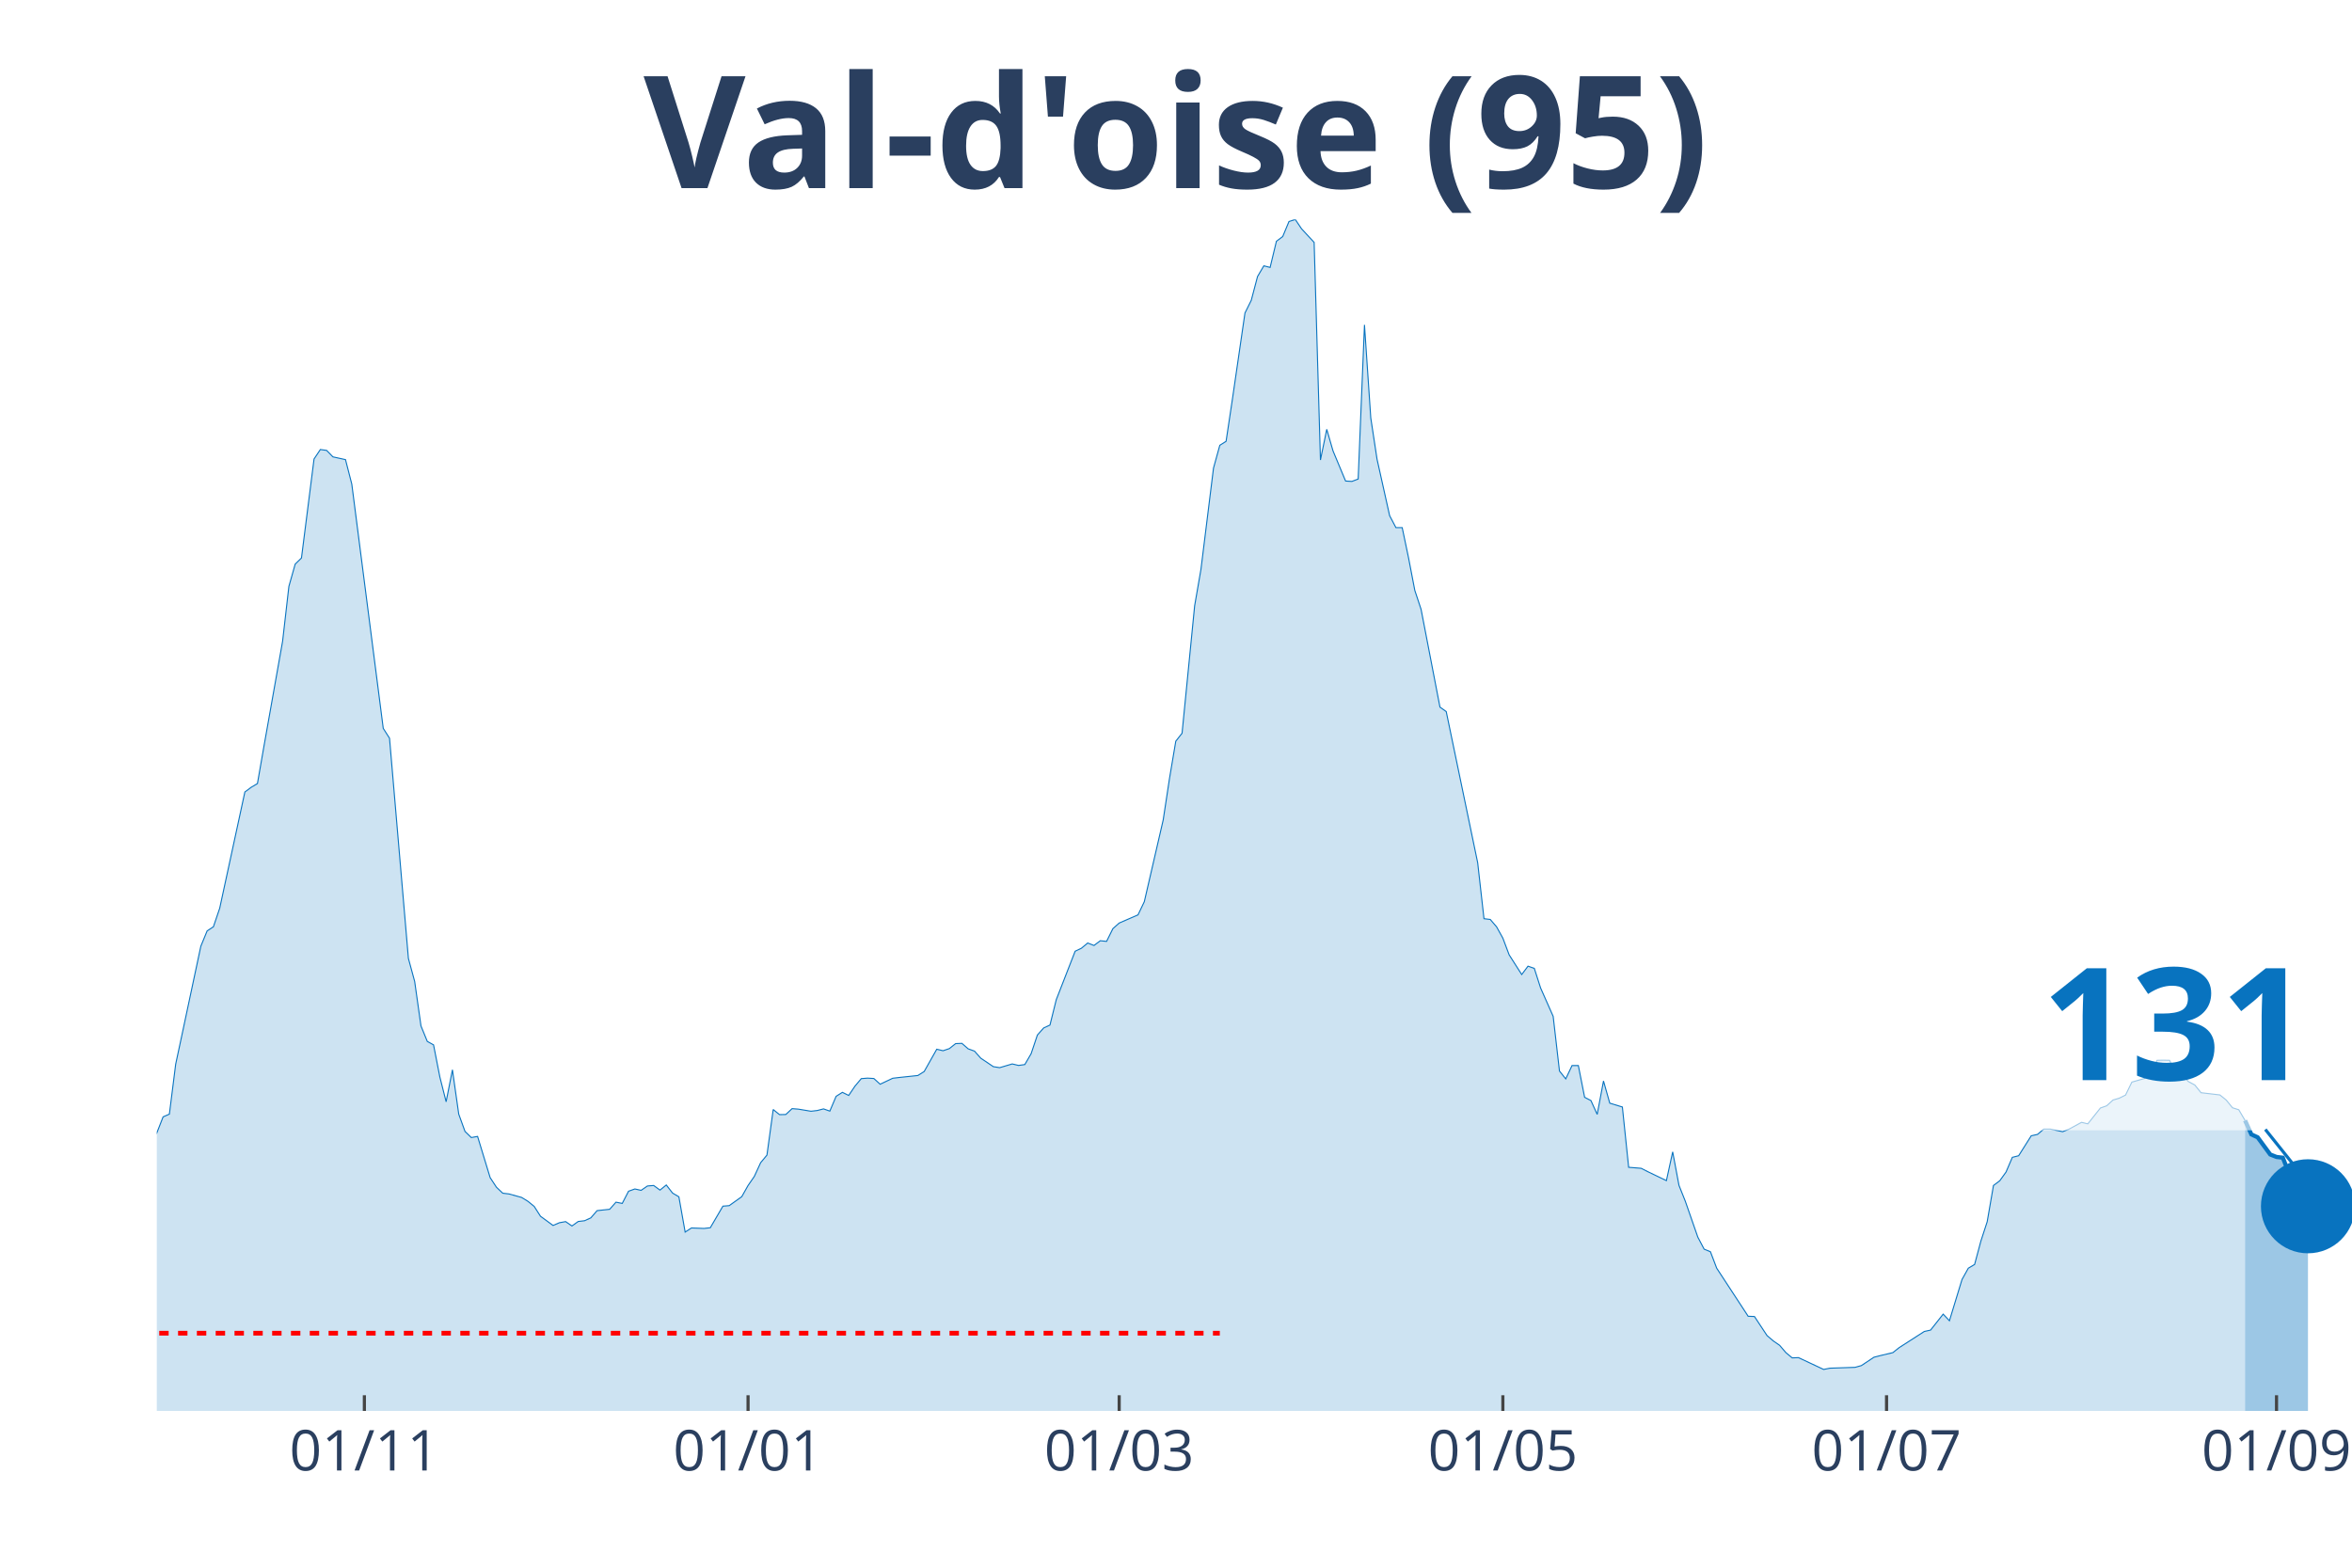
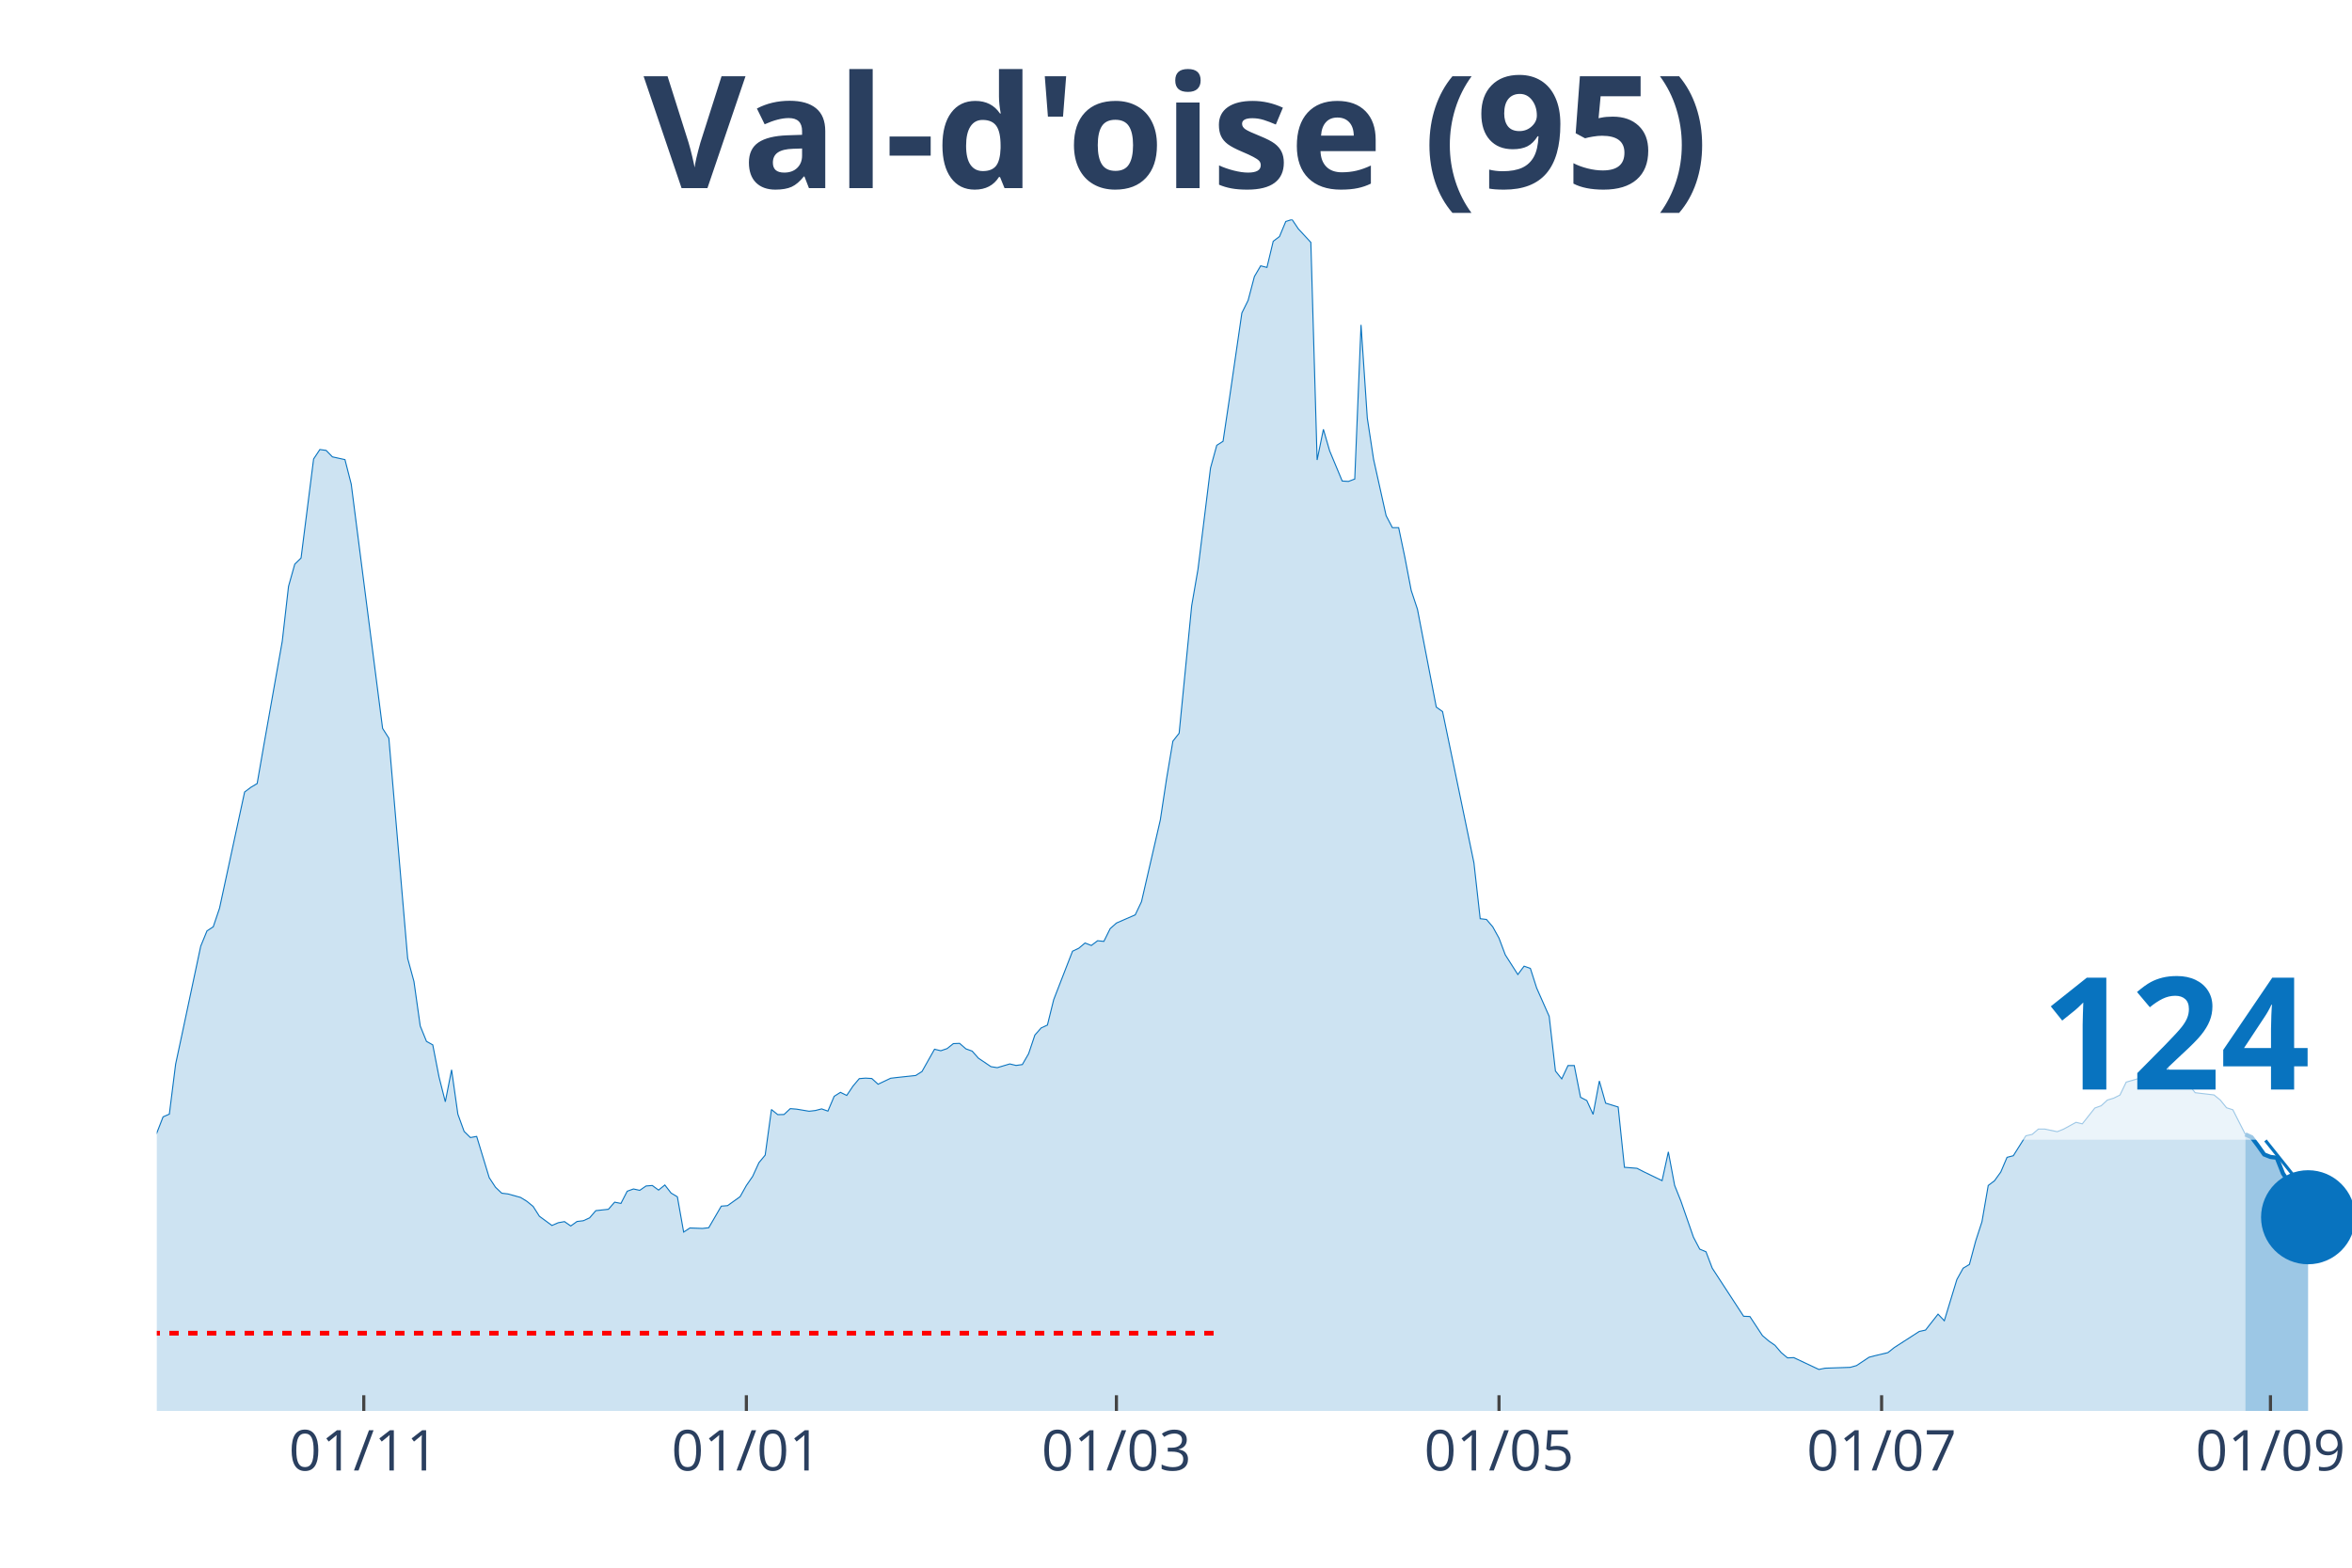
<svg xmlns="http://www.w3.org/2000/svg" class="main-svg" width="1125" height="750" style="" viewBox="0 0 750 500">
  <rect x="0" y="0" width="750" height="500" style="fill: rgb(0, 0, 0); fill-opacity: 0;" />
-   <defs id="defs-068279">
+   <defs id="defs-f924b3">
    <g class="clips">
-       <clipPath id="clip068279xyplot" class="plotclip">
+       <clipPath id="clipf924b3xyplot" class="plotclip">
        <rect width="700" height="380" />
      </clipPath>
-       <clipPath class="axesclip" id="clip068279x">
+       <clipPath class="axesclip" id="clipf924b3x">
        <rect x="50" y="0" width="700" height="500" />
      </clipPath>
-       <clipPath class="axesclip" id="clip068279y">
+       <clipPath class="axesclip" id="clipf924b3y">
        <rect x="0" y="70" width="750" height="380" />
      </clipPath>
-       <clipPath class="axesclip" id="clip068279xy">
+       <clipPath class="axesclip" id="clipf924b3xy">
        <rect x="50" y="70" width="700" height="380" />
      </clipPath>
    </g>
    <g class="gradients" />
  </defs>
  <g class="bglayer">
    <rect class="bg" x="50" y="70" width="700" height="380" style="fill: rgb(0, 0, 0); fill-opacity: 0; stroke-width: 0;" />
  </g>
  <g class="layer-below">
    <g class="imagelayer" />
    <g class="shapelayer" />
  </g>
  <g class="cartesianlayer">
    <g class="subplot xy">
      <g class="layer-subplot">
        <g class="shapelayer" />
        <g class="imagelayer" />
      </g>
      <g class="gridlayer">
        <g class="x">
-           <path class="xgrid crisp" transform="translate(116.19,0)" d="M0,70v380" style="stroke: rgb(255, 255, 255); stroke-opacity: 1; stroke-width: 1px;" />
-           <path class="xgrid crisp" transform="translate(238.54,0)" d="M0,70v380" style="stroke: rgb(255, 255, 255); stroke-opacity: 1; stroke-width: 1px;" />
-           <path class="xgrid crisp" transform="translate(356.88,0)" d="M0,70v380" style="stroke: rgb(255, 255, 255); stroke-opacity: 1; stroke-width: 1px;" />
-           <path class="xgrid crisp" transform="translate(479.23,0)" d="M0,70v380" style="stroke: rgb(255, 255, 255); stroke-opacity: 1; stroke-width: 1px;" />
-           <path class="xgrid crisp" transform="translate(601.58,0)" d="M0,70v380" style="stroke: rgb(255, 255, 255); stroke-opacity: 1; stroke-width: 1px;" />
-           <path class="xgrid crisp" transform="translate(725.93,0)" d="M0,70v380" style="stroke: rgb(255, 255, 255); stroke-opacity: 1; stroke-width: 1px;" />
+           <path class="xgrid crisp" transform="translate(116,0)" d="M0,70v380" style="stroke: rgb(255, 255, 255); stroke-opacity: 1; stroke-width: 1px;" />
+           <path class="xgrid crisp" transform="translate(238,0)" d="M0,70v380" style="stroke: rgb(255, 255, 255); stroke-opacity: 1; stroke-width: 1px;" />
+           <path class="xgrid crisp" transform="translate(356,0)" d="M0,70v380" style="stroke: rgb(255, 255, 255); stroke-opacity: 1; stroke-width: 1px;" />
+           <path class="xgrid crisp" transform="translate(478,0)" d="M0,70v380" style="stroke: rgb(255, 255, 255); stroke-opacity: 1; stroke-width: 1px;" />
+           <path class="xgrid crisp" transform="translate(600,0)" d="M0,70v380" style="stroke: rgb(255, 255, 255); stroke-opacity: 1; stroke-width: 1px;" />
+           <path class="xgrid crisp" transform="translate(724,0)" d="M0,70v380" style="stroke: rgb(255, 255, 255); stroke-opacity: 1; stroke-width: 1px;" />
        </g>
        <g class="y" />
      </g>
      <g class="zerolinelayer" />
      <path class="xlines-below" />
      <path class="ylines-below" />
      <g class="overlines-below" />
      <g class="xaxislayer-below" />
      <g class="yaxislayer-below" />
      <g class="overaxes-below" />
-       <g class="plot" transform="translate(50, 70)" clip-path="url('#clip068279xyplot')">
+       <g class="plot" transform="translate(50, 70)" clip-path="url('#clipf924b3xyplot')">
        <g class="scatterlayer mlayer">
-           <g class="trace scatter tracef48592" style="stroke-miterlimit: 2;">
+           <g class="trace scatter trace0116de" style="stroke-miterlimit: 2;">
            <g class="fills">
              <g>
-                 <path class="js-fill" d="M665.9,380L-272.78,380L-272.78,372.37L-262.75,372.57L-260.74,373.33L-210.6,375.07L-208.6,374.8L-162.46,375.59L-160.46,376.35L-144.41,370.39L-142.41,369.87L-126.36,369.59L-124.36,369.51L-116.33,368L-114.33,367.17L-106.3,365.9L-104.3,365.98L-100.29,364.59L-98.28,363.44L-94.27,363.47L-92.26,361.29L-78.22,352.31L-76.22,349.97L-72.21,345.16L-70.2,343.22L-66.19,343.18L-64.18,339.84L-56.16,332.25L-54.15,330.34L-52.15,329.99L-50.14,327.52L-42.12,316.52L-40.11,317.59L-38.11,317.43L-36.1,313.46L-26.07,297.02L-24.07,296.94L-20.06,295.98L-18.05,298.41L-16.05,300.31L-14.04,299.8L-12.03,302.02L-10.03,302.58L-8.02,305.4L-6.02,304.64L-4.01,301.62L-2.01,296.5L2.01,286.21L4.01,285.34L6.02,269.41L8.02,260.07L14.04,231.79L16.05,226.9L18.05,225.59L20.06,219.67L28.08,182.61L30.09,181.1L32.09,179.91L34.1,168.39L40.11,134.55L42.12,117.03L44.13,109.92L46.13,107.97L50.14,76.39L52.15,73.37L54.15,73.65L56.16,75.71L60.17,76.59L62.18,84.41L72.21,162.31L74.21,165.45L80.23,235.68L82.23,243.03L84.24,257.21L86.25,262.14L88.25,263.25L90.26,273.5L92.26,281.4L94.27,271.2L96.28,285.34L98.28,290.86L100.29,292.81L102.29,292.45L106.3,305.6L108.31,308.66L110.32,310.56L112.32,310.8L116.33,311.91L118.34,313.14L120.34,314.77L122.35,317.91L126.36,320.85L128.37,319.98L130.37,319.62L132.38,321.01L134.38,319.58L136.39,319.34L138.4,318.43L140.4,316.12L144.41,315.69L146.42,313.42L148.42,313.82L150.43,309.93L152.44,309.21L154.44,309.65L156.45,308.26L158.45,308.1L160.46,309.57L162.46,307.94L164.47,310.52L166.48,311.71L168.48,322.96L170.49,321.65L174.5,321.8L176.5,321.57L180.52,314.69L182.52,314.53L186.53,311.67L188.54,308.1L190.54,305.2L192.55,300.83L194.56,298.41L196.56,283.87L198.57,285.5L200.57,285.46L202.58,283.59L204.58,283.75L208.6,284.42L210.6,284.19L212.61,283.67L214.61,284.38L216.62,279.66L218.62,278.39L220.63,279.38L222.64,276.4L224.64,274.02L226.65,273.86L228.65,273.98L230.66,275.8L234.67,273.9L236.68,273.66L242.69,273.02L244.7,271.75L248.71,264.64L250.72,265.12L252.72,264.44L254.73,262.85L256.73,262.77L258.74,264.52L260.74,265.24L262.75,267.5L266.76,270.2L268.77,270.52L272.78,269.33L274.79,269.81L276.79,269.53L278.8,266.07L280.8,260.11L282.81,257.85L284.81,256.93L286.82,248.83L292.84,233.38L294.84,232.43L296.85,230.76L298.85,231.55L300.86,230.04L302.87,230.24L304.87,226.19L306.88,224.4L312.89,221.78L314.9,217.57L320.92,191.51L322.92,178.32L324.93,166.4L326.93,163.86L330.95,123.18L332.95,111.62L336.96,79.29L338.97,72.02L340.97,70.75L342.98,57.36L346.99,29.83L349,25.78L351,18.19L353.01,14.78L355.01,15.29L357.02,6.95L359.03,5.44L361.03,0.64L363.04,0L365.04,2.98L369.05,7.31L371.06,76.71L373.07,66.93L375.07,73.81L379.08,83.42L381.09,83.54L383.09,82.78L385.1,33.61L387.11,63.32L389.11,76.47L393.12,94.46L395.13,98.28L397.13,98.28L399.14,107.85L401.15,118.3L403.15,124.34L409.17,155.52L411.17,156.95L421.2,205.17L423.21,223.01L425.21,223.25L427.22,225.59L429.23,229.21L431.23,234.53L435.24,240.81L437.25,238.15L439.26,238.86L441.26,245.1L445.27,254.15L447.28,271.59L449.28,274.1L451.29,269.85L453.3,269.85L455.3,279.97L457.31,281.01L459.31,285.42L461.32,274.77L463.32,281.84L467.34,283.07L469.34,302.3L473.35,302.62L475.36,303.65L481.38,306.55L483.38,297.37L485.39,308.06L487.39,313.07L491.4,324.58L493.41,328.4L495.42,329.23L497.42,334.48L507.45,349.81L509.46,349.89L513.47,355.97L515.47,357.68L517.48,359.07L519.48,361.41L521.49,363.08L523.5,363L531.52,366.77L533.52,366.37L541.55,366.1L543.55,365.54L547.56,362.88L549.57,362.36L553.58,361.41L555.59,359.82L563.61,354.66L565.62,354.22L569.63,349.13L571.63,351.24L575.64,338.09L577.65,334.48L579.66,333.28L581.66,325.82L583.67,319.66L585.67,308.1L587.68,306.59L589.68,303.81L591.69,299.12L593.7,298.61L597.71,292.25L599.71,291.81L601.72,290.1L603.72,290.1L607.74,290.94L609.74,290.14L613.75,287.96L615.76,288.44L619.77,283.39L621.78,282.68L623.78,280.85L625.79,280.25L627.79,279.26L629.8,275.13L633.81,273.98L635.82,272.78L637.82,268.18L639.83,268.14L641.83,268.18L643.84,272.19L645.85,272.9L647.85,274.97L649.86,276.04L651.86,278.51L657.88,279.22L659.89,280.85L661.89,283.31L663.9,283.95L665.9,287.36" style="fill: rgb(8, 115, 191); fill-opacity: 0.2; stroke-width: 0;" />
+                 <path class="js-fill" d="M666,380L-272,380L-272,372.37L-262,372.57L-260,373.33L-210,375.07L-208,374.8L-162,375.59L-160,376.35L-144,370.39L-142,369.87L-126,369.59L-124,369.51L-116,368L-114,367.17L-106,365.9L-104,365.98L-100,364.59L-98,363.44L-94,363.47L-92,361.29L-78,352.31L-76,349.97L-72,345.16L-70,343.22L-66,343.18L-64,339.84L-54,330.34L-52,329.99L-42,316.52L-40,317.59L-38,317.43L-36,313.46L-26,297.02L-24,296.94L-20,295.98L-18,298.41L-16,300.31L-14,299.8L-12,302.02L-10,302.58L-8,305.4L-6,304.64L-4,301.62L-2,296.5L2,286.21L4,285.34L6,269.41L8,260.07L14,231.79L16,226.9L18,225.59L20,219.67L28,182.61L30,181.1L32,179.91L34,168.39L40,134.55L42,117.03L44,109.92L46,107.97L50,76.39L52,73.37L54,73.65L56,75.71L60,76.59L62,84.41L72,162.31L74,165.45L80,235.68L82,243.03L84,257.21L86,262.14L88,263.25L90,273.5L92,281.4L94,271.2L96,285.34L98,290.86L100,292.81L102,292.45L106,305.6L108,308.66L110,310.56L112,310.8L116,311.91L118,313.14L120,314.77L122,317.91L126,320.85L128,319.98L130,319.62L132,321.01L134,319.58L136,319.34L138,318.43L140,316.12L144,315.69L146,313.42L148,313.82L150,309.93L152,309.21L154,309.65L156,308.26L158,308.1L160,309.57L162,307.94L164,310.52L166,311.71L168,322.96L170,321.65L174,321.8L176,321.57L180,314.69L182,314.53L186,311.67L188,308.1L190,305.2L192,300.83L194,298.41L196,283.87L198,285.5L200,285.46L202,283.59L204,283.75L208,284.42L210,284.19L212,283.67L214,284.38L216,279.66L218,278.39L220,279.38L222,276.4L224,274.02L226,273.86L228,273.98L230,275.8L234,273.9L236,273.66L242,273.02L244,271.75L248,264.64L250,265.12L252,264.44L254,262.85L256,262.77L258,264.52L260,265.24L262,267.5L266,270.2L268,270.52L272,269.33L274,269.81L276,269.53L278,266.07L280,260.11L282,257.85L284,256.93L286,248.83L292,233.38L294,232.43L296,230.76L298,231.55L300,230.04L302,230.24L304,226.19L306,224.4L312,221.78L314,217.57L320,191.51L322,178.32L324,166.4L326,163.86L330,123.18L332,111.62L336,79.29L338,72.02L340,70.75L342,57.36L346,29.83L348,25.78L350,18.19L352,14.78L354,15.29L356,6.95L358,5.44L360,0.64L362,0L364,2.98L368,7.31L370,76.71L372,66.93L374,73.81L378,83.42L380,83.54L382,82.78L384,33.61L386,63.32L388,76.47L392,94.46L394,98.28L396,98.28L398,107.85L400,118.3L402,124.34L408,155.52L410,156.95L420,205.17L422,223.01L424,223.25L426,225.59L428,229.21L430,234.53L434,240.81L436,238.15L438,238.86L440,245.1L444,254.15L446,271.59L448,274.1L450,269.85L452,269.85L454,279.97L456,281.01L458,285.42L460,274.77L462,281.84L466,283.07L468,302.3L472,302.62L474,303.65L480,306.55L482,297.37L484,308.06L486,313.07L490,324.58L492,328.4L494,329.23L496,334.48L506,349.81L508,349.89L512,355.97L514,357.68L516,359.07L518,361.41L520,363.08L522,363L530,366.77L532,366.37L540,366.1L542,365.54L546,362.88L548,362.36L552,361.41L554,359.82L562,354.66L564,354.22L568,349.13L570,351.24L574,338.09L576,334.48L578,333.28L580,325.82L582,319.66L584,308.1L586,306.59L588,303.81L590,299.12L592,298.61L596,292.25L598,291.81L600,290.1L602,290.1L606,290.94L608,290.14L612,287.96L614,288.44L618,283.39L620,282.68L622,280.85L624,280.25L626,279.26L628,275.13L632,273.98L634,272.78L636,268.18L638,268.14L640,268.18L642,272.19L644,272.9L646,274.97L648,276.04L650,278.51L656,279.22L658,280.85L660,283.31L662,283.95L666,291.81" style="fill: rgb(8, 115, 191); fill-opacity: 0.2; stroke-width: 0;" />
              </g>
            </g>
            <g class="errorbars" />
            <g class="lines">
-               <path class="js-line" d="M-272.78,372.37L-262.75,372.57L-260.74,373.33L-210.6,375.07L-208.6,374.8L-162.46,375.59L-160.46,376.35L-144.41,370.39L-142.41,369.87L-126.36,369.59L-124.36,369.51L-116.33,368L-114.33,367.17L-106.3,365.9L-104.3,365.98L-100.29,364.59L-98.28,363.44L-94.27,363.47L-92.26,361.29L-78.22,352.31L-76.22,349.97L-72.21,345.16L-70.2,343.22L-66.19,343.18L-64.18,339.84L-56.16,332.25L-54.15,330.34L-52.15,329.99L-50.14,327.52L-42.12,316.52L-40.11,317.59L-38.11,317.43L-36.1,313.46L-26.07,297.02L-24.07,296.94L-20.06,295.98L-18.05,298.41L-16.05,300.31L-14.04,299.8L-12.03,302.02L-10.03,302.58L-8.02,305.4L-6.02,304.64L-4.01,301.62L-2.01,296.5L2.01,286.21L4.01,285.34L6.02,269.41L8.02,260.07L14.04,231.79L16.05,226.9L18.05,225.59L20.06,219.67L28.08,182.61L30.09,181.1L32.09,179.91L34.1,168.39L40.11,134.55L42.12,117.03L44.13,109.92L46.13,107.97L50.14,76.39L52.15,73.37L54.15,73.65L56.16,75.71L60.17,76.59L62.18,84.41L72.21,162.31L74.21,165.45L80.23,235.68L82.23,243.03L84.24,257.21L86.25,262.14L88.25,263.25L90.26,273.5L92.26,281.4L94.27,271.2L96.28,285.34L98.28,290.86L100.29,292.81L102.29,292.45L106.3,305.6L108.31,308.66L110.32,310.56L112.32,310.8L116.33,311.91L118.34,313.14L120.34,314.77L122.35,317.91L126.36,320.85L128.37,319.98L130.37,319.62L132.38,321.01L134.38,319.58L136.39,319.34L138.4,318.43L140.4,316.12L144.41,315.69L146.42,313.42L148.42,313.82L150.43,309.93L152.44,309.21L154.44,309.65L156.45,308.26L158.45,308.1L160.46,309.57L162.46,307.94L164.47,310.52L166.48,311.71L168.48,322.96L170.49,321.65L174.5,321.8L176.5,321.57L180.52,314.69L182.52,314.53L186.53,311.67L188.54,308.1L190.54,305.2L192.55,300.83L194.56,298.41L196.56,283.87L198.57,285.5L200.57,285.46L202.58,283.59L204.58,283.75L208.6,284.42L210.6,284.19L212.61,283.67L214.61,284.38L216.62,279.66L218.62,278.39L220.63,279.38L222.64,276.4L224.64,274.02L226.65,273.86L228.65,273.98L230.66,275.8L234.67,273.9L236.68,273.66L242.69,273.02L244.7,271.75L248.71,264.64L250.72,265.12L252.72,264.44L254.73,262.85L256.73,262.77L258.74,264.52L260.74,265.24L262.75,267.5L266.76,270.2L268.77,270.52L272.78,269.33L274.79,269.81L276.79,269.53L278.8,266.07L280.8,260.11L282.81,257.85L284.81,256.93L286.82,248.83L292.84,233.38L294.84,232.43L296.85,230.76L298.85,231.55L300.86,230.04L302.87,230.24L304.87,226.19L306.88,224.4L312.89,221.78L314.9,217.57L320.92,191.51L322.92,178.32L324.93,166.4L326.93,163.86L330.95,123.18L332.95,111.62L336.96,79.29L338.97,72.02L340.97,70.75L342.98,57.36L346.99,29.83L349,25.78L351,18.19L353.01,14.78L355.01,15.29L357.02,6.95L359.03,5.44L361.03,0.64L363.04,0L365.04,2.98L369.05,7.31L371.06,76.71L373.07,66.93L375.07,73.81L379.08,83.42L381.09,83.54L383.09,82.78L385.1,33.61L387.11,63.32L389.11,76.47L393.12,94.46L395.13,98.28L397.13,98.28L399.14,107.85L401.15,118.3L403.15,124.34L409.17,155.52L411.17,156.95L421.2,205.17L423.21,223.01L425.21,223.25L427.22,225.59L429.23,229.21L431.23,234.53L435.24,240.81L437.25,238.15L439.26,238.86L441.26,245.1L445.27,254.15L447.28,271.59L449.28,274.1L451.29,269.85L453.3,269.85L455.3,279.97L457.31,281.01L459.31,285.42L461.32,274.77L463.32,281.84L467.34,283.07L469.34,302.3L473.35,302.62L475.36,303.65L481.38,306.55L483.38,297.37L485.39,308.06L487.39,313.07L491.4,324.58L493.41,328.4L495.42,329.23L497.42,334.48L507.45,349.81L509.46,349.89L513.47,355.97L515.47,357.68L517.48,359.07L519.48,361.41L521.49,363.08L523.5,363L531.52,366.77L533.52,366.37L541.55,366.1L543.55,365.54L547.56,362.88L549.57,362.36L553.58,361.41L555.59,359.82L563.61,354.66L565.62,354.22L569.63,349.13L571.63,351.24L575.64,338.09L577.65,334.48L579.66,333.28L581.66,325.82L583.67,319.66L585.67,308.1L587.68,306.59L589.68,303.81L591.69,299.12L593.7,298.61L597.71,292.25L599.71,291.81L601.72,290.1L603.72,290.1L607.74,290.94L609.74,290.14L613.75,287.96L615.76,288.44L619.77,283.39L621.78,282.68L623.78,280.85L625.79,280.25L627.79,279.26L629.8,275.13L633.81,273.98L635.82,272.78L637.82,268.18L639.83,268.14L641.83,268.18L643.84,272.19L645.85,272.9L647.85,274.97L649.86,276.04L651.86,278.51L657.88,279.22L659.89,280.85L661.89,283.31L663.9,283.95L665.9,287.36" style="vector-effect: non-scaling-stroke; fill: none; stroke: rgb(8, 115, 191); stroke-opacity: 1; stroke-width: 0.5px; opacity: 1;" />
+               <path class="js-line" d="M-272,372.37L-262,372.57L-260,373.33L-210,375.07L-208,374.8L-162,375.59L-160,376.35L-144,370.39L-142,369.87L-126,369.59L-124,369.51L-116,368L-114,367.17L-106,365.9L-104,365.98L-100,364.59L-98,363.44L-94,363.47L-92,361.29L-78,352.31L-76,349.97L-72,345.16L-70,343.22L-66,343.18L-64,339.84L-54,330.34L-52,329.99L-42,316.52L-40,317.59L-38,317.43L-36,313.46L-26,297.02L-24,296.94L-20,295.98L-18,298.41L-16,300.31L-14,299.8L-12,302.02L-10,302.58L-8,305.4L-6,304.64L-4,301.62L-2,296.5L2,286.21L4,285.34L6,269.41L8,260.07L14,231.79L16,226.9L18,225.59L20,219.67L28,182.61L30,181.1L32,179.91L34,168.39L40,134.55L42,117.03L44,109.92L46,107.97L50,76.39L52,73.37L54,73.65L56,75.71L60,76.59L62,84.41L72,162.31L74,165.45L80,235.68L82,243.03L84,257.21L86,262.14L88,263.25L90,273.5L92,281.4L94,271.2L96,285.34L98,290.86L100,292.81L102,292.45L106,305.6L108,308.66L110,310.56L112,310.8L116,311.91L118,313.14L120,314.77L122,317.91L126,320.85L128,319.98L130,319.62L132,321.01L134,319.58L136,319.34L138,318.43L140,316.12L144,315.69L146,313.42L148,313.82L150,309.93L152,309.21L154,309.65L156,308.26L158,308.1L160,309.57L162,307.94L164,310.52L166,311.71L168,322.96L170,321.65L174,321.8L176,321.57L180,314.69L182,314.53L186,311.67L188,308.1L190,305.2L192,300.83L194,298.41L196,283.87L198,285.5L200,285.46L202,283.59L204,283.75L208,284.42L210,284.19L212,283.67L214,284.38L216,279.66L218,278.39L220,279.38L222,276.4L224,274.02L226,273.86L228,273.98L230,275.8L234,273.9L236,273.66L242,273.02L244,271.75L248,264.64L250,265.12L252,264.44L254,262.85L256,262.77L258,264.52L260,265.24L262,267.5L266,270.2L268,270.52L272,269.33L274,269.81L276,269.53L278,266.07L280,260.11L282,257.85L284,256.93L286,248.83L292,233.38L294,232.43L296,230.76L298,231.55L300,230.04L302,230.24L304,226.19L306,224.4L312,221.78L314,217.57L320,191.51L322,178.32L324,166.4L326,163.86L330,123.18L332,111.62L336,79.29L338,72.02L340,70.75L342,57.36L346,29.83L348,25.78L350,18.19L352,14.78L354,15.29L356,6.95L358,5.44L360,0.64L362,0L364,2.98L368,7.31L370,76.71L372,66.93L374,73.81L378,83.42L380,83.54L382,82.78L384,33.61L386,63.32L388,76.47L392,94.46L394,98.28L396,98.28L398,107.85L400,118.3L402,124.34L408,155.52L410,156.95L420,205.17L422,223.01L424,223.25L426,225.59L428,229.21L430,234.53L434,240.81L436,238.15L438,238.86L440,245.1L444,254.15L446,271.59L448,274.1L450,269.85L452,269.85L454,279.97L456,281.01L458,285.42L460,274.77L462,281.84L466,283.07L468,302.3L472,302.62L474,303.65L480,306.55L482,297.37L484,308.06L486,313.07L490,324.58L492,328.4L494,329.23L496,334.48L506,349.81L508,349.89L512,355.97L514,357.68L516,359.07L518,361.41L520,363.08L522,363L530,366.77L532,366.37L540,366.1L542,365.54L546,362.88L548,362.36L552,361.41L554,359.82L562,354.66L564,354.22L568,349.13L570,351.24L574,338.09L576,334.48L578,333.28L580,325.82L582,319.66L584,308.1L586,306.59L588,303.81L590,299.12L592,298.61L596,292.25L598,291.81L600,290.1L602,290.1L606,290.94L608,290.14L612,287.96L614,288.44L618,283.39L620,282.68L622,280.85L624,280.25L626,279.26L628,275.13L632,273.98L634,272.78L636,268.18L638,268.14L640,268.18L642,272.19L644,272.9L646,274.97L648,276.04L650,278.51L656,279.22L658,280.85L660,283.31L662,283.95L666,291.81" style="vector-effect: non-scaling-stroke; fill: none; stroke: rgb(8, 115, 191); stroke-opacity: 1; stroke-width: 0.5px; opacity: 1;" />
            </g>
            <g class="points" />
            <g class="text" />
          </g>
-           <g class="trace scatter trace3155f3" style="stroke-miterlimit: 2;">
+           <g class="trace scatter trace7f7720" style="stroke-miterlimit: 2;">
            <g class="fills">
              <g>
-                 <path class="js-fill" d="M685.96,380L665.9,380L665.9,287.36L667.91,291.81L669.91,292.73L673.93,298.21L675.93,299L677.94,299.24L679.94,304.29L681.95,307.31L683.95,312.67L685.96,314.73" style="fill: rgb(8, 115, 191); fill-opacity: 0.4; stroke-width: 0;" />
+                 <path class="js-fill" d="M686,380L666,380L666,291.81L668,292.73L670,295.39L672,298.21L674,299L676,299.24L678,304.29L680,307.31L682,312.67L684,314.73L686,318.23" style="fill: rgb(8, 115, 191); fill-opacity: 0.4; stroke-width: 0;" />
              </g>
            </g>
            <g class="errorbars" />
            <g class="lines">
-               <path class="js-line" d="M665.9,287.36L667.91,291.81L669.91,292.73L673.93,298.21L675.93,299L677.94,299.24L679.94,304.29L681.95,307.31L683.95,312.67L685.96,314.73" style="vector-effect: non-scaling-stroke; fill: none; stroke: rgb(8, 115, 191); stroke-opacity: 1; stroke-width: 2px; opacity: 1;" />
+               <path class="js-line" d="M666,291.81L668,292.73L670,295.39L672,298.21L674,299L676,299.24L678,304.29L680,307.31L682,312.67L684,314.73L686,318.23" style="vector-effect: non-scaling-stroke; fill: none; stroke: rgb(8, 115, 191); stroke-opacity: 1; stroke-width: 2px; opacity: 1;" />
            </g>
            <g class="points" />
            <g class="text" />
          </g>
-           <g class="trace scatter tracebd3dab" style="stroke-miterlimit: 2; opacity: 1;">
+           <g class="trace scatter trace443ef0" style="stroke-miterlimit: 2; opacity: 1;">
            <g class="fills" />
            <g class="errorbars" />
            <g class="lines" />
            <g class="points">
-               <path class="point" transform="translate(685.96,314.73)" d="M15,0A15,15 0 1,1 0,-15A15,15 0 0,1 15,0Z" style="opacity: 1; stroke-width: 0px; fill: rgb(8, 115, 191); fill-opacity: 1;" />
+               <path class="point" transform="translate(686,318.23)" d="M15,0A15,15 0 1,1 0,-15A15,15 0 0,1 15,0Z" style="opacity: 1; stroke-width: 0px; fill: rgb(8, 115, 191); fill-opacity: 1;" />
            </g>
            <g class="text" />
          </g>
        </g>
      </g>
      <g class="overplot" />
      <path class="xlines-above crisp" style="fill: none; stroke-width: 1px; stroke: rgb(0, 0, 0); stroke-opacity: 0;" d="" />
      <path class="ylines-above crisp" style="fill: none;" d="M0,0" />
      <g class="overlines-above" />
      <g class="xaxislayer-above">
-         <path class="xtick ticks crisp" d="M0,450v-5" transform="translate(116.19,0)" style="stroke: rgb(68, 68, 68); stroke-opacity: 1; stroke-width: 1px;" />
-         <path class="xtick ticks crisp" d="M0,450v-5" transform="translate(238.54,0)" style="stroke: rgb(68, 68, 68); stroke-opacity: 1; stroke-width: 1px;" />
-         <path class="xtick ticks crisp" d="M0,450v-5" transform="translate(356.88,0)" style="stroke: rgb(68, 68, 68); stroke-opacity: 1; stroke-width: 1px;" />
-         <path class="xtick ticks crisp" d="M0,450v-5" transform="translate(479.23,0)" style="stroke: rgb(68, 68, 68); stroke-opacity: 1; stroke-width: 1px;" />
-         <path class="xtick ticks crisp" d="M0,450v-5" transform="translate(601.58,0)" style="stroke: rgb(68, 68, 68); stroke-opacity: 1; stroke-width: 1px;" />
-         <path class="xtick ticks crisp" d="M0,450v-5" transform="translate(725.93,0)" style="stroke: rgb(68, 68, 68); stroke-opacity: 1; stroke-width: 1px;" />
+         <path class="xtick ticks crisp" d="M0,450v-5" transform="translate(116,0)" style="stroke: rgb(68, 68, 68); stroke-opacity: 1; stroke-width: 1px;" />
+         <path class="xtick ticks crisp" d="M0,450v-5" transform="translate(238,0)" style="stroke: rgb(68, 68, 68); stroke-opacity: 1; stroke-width: 1px;" />
+         <path class="xtick ticks crisp" d="M0,450v-5" transform="translate(356,0)" style="stroke: rgb(68, 68, 68); stroke-opacity: 1; stroke-width: 1px;" />
+         <path class="xtick ticks crisp" d="M0,450v-5" transform="translate(478,0)" style="stroke: rgb(68, 68, 68); stroke-opacity: 1; stroke-width: 1px;" />
+         <path class="xtick ticks crisp" d="M0,450v-5" transform="translate(600,0)" style="stroke: rgb(68, 68, 68); stroke-opacity: 1; stroke-width: 1px;" />
+         <path class="xtick ticks crisp" d="M0,450v-5" transform="translate(724,0)" style="stroke: rgb(68, 68, 68); stroke-opacity: 1; stroke-width: 1px;" />
        <g class="xtick">
-           <text text-anchor="middle" x="0" y="469" transform="translate(116.19,0)" style="font-family: 'Open Sans', verdana, arial, sans-serif; font-size: 18px; fill: rgb(42, 63, 95); fill-opacity: 1; white-space: pre;">01/11</text>
+           <text text-anchor="middle" x="0" y="469" transform="translate(116,0)" style="font-family: 'Open Sans', verdana, arial, sans-serif; font-size: 18px; fill: rgb(42, 63, 95); fill-opacity: 1; white-space: pre;">01/11</text>
        </g>
        <g class="xtick">
-           <text text-anchor="middle" x="0" y="469" transform="translate(238.54,0)" style="font-family: 'Open Sans', verdana, arial, sans-serif; font-size: 18px; fill: rgb(42, 63, 95); fill-opacity: 1; white-space: pre;">01/01</text>
+           <text text-anchor="middle" x="0" y="469" transform="translate(238,0)" style="font-family: 'Open Sans', verdana, arial, sans-serif; font-size: 18px; fill: rgb(42, 63, 95); fill-opacity: 1; white-space: pre;">01/01</text>
        </g>
        <g class="xtick">
-           <text text-anchor="middle" x="0" y="469" transform="translate(356.88,0)" style="font-family: 'Open Sans', verdana, arial, sans-serif; font-size: 18px; fill: rgb(42, 63, 95); fill-opacity: 1; white-space: pre;">01/03</text>
+           <text text-anchor="middle" x="0" y="469" transform="translate(356,0)" style="font-family: 'Open Sans', verdana, arial, sans-serif; font-size: 18px; fill: rgb(42, 63, 95); fill-opacity: 1; white-space: pre;">01/03</text>
        </g>
        <g class="xtick">
-           <text text-anchor="middle" x="0" y="469" transform="translate(479.23,0)" style="font-family: 'Open Sans', verdana, arial, sans-serif; font-size: 18px; fill: rgb(42, 63, 95); fill-opacity: 1; white-space: pre;">01/05</text>
+           <text text-anchor="middle" x="0" y="469" transform="translate(478,0)" style="font-family: 'Open Sans', verdana, arial, sans-serif; font-size: 18px; fill: rgb(42, 63, 95); fill-opacity: 1; white-space: pre;">01/05</text>
        </g>
        <g class="xtick">
-           <text text-anchor="middle" x="0" y="469" transform="translate(601.58,0)" style="font-family: 'Open Sans', verdana, arial, sans-serif; font-size: 18px; fill: rgb(42, 63, 95); fill-opacity: 1; white-space: pre;">01/07</text>
+           <text text-anchor="middle" x="0" y="469" transform="translate(600,0)" style="font-family: 'Open Sans', verdana, arial, sans-serif; font-size: 18px; fill: rgb(42, 63, 95); fill-opacity: 1; white-space: pre;">01/07</text>
        </g>
        <g class="xtick">
-           <text text-anchor="middle" x="0" y="469" transform="translate(725.93,0)" style="font-family: 'Open Sans', verdana, arial, sans-serif; font-size: 18px; fill: rgb(42, 63, 95); fill-opacity: 1; white-space: pre;">01/09</text>
+           <text text-anchor="middle" x="0" y="469" transform="translate(724,0)" style="font-family: 'Open Sans', verdana, arial, sans-serif; font-size: 18px; fill: rgb(42, 63, 95); fill-opacity: 1; white-space: pre;">01/09</text>
        </g>
      </g>
      <g class="yaxislayer-above" />
      <g class="overaxes-above" />
    </g>
  </g>
  <g class="polarlayer" />
  <g class="ternarylayer" />
  <g class="geolayer" />
  <g class="funnelarealayer" />
  <g class="pielayer" />
  <g class="treemaplayer" />
  <g class="sunburstlayer" />
  <g class="glimages" />
-   <defs id="topdefs-068279">
+   <defs id="topdefs-f924b3">
    <g class="clips" />
  </defs>
  <g class="layer-above">
    <g class="imagelayer" />
    <g class="shapelayer">
-       <path data-index="0" fill-rule="evenodd" d="M-1077.22,425.21L388.97,425.21" clip-path="url('#clip068279xy')" style="opacity: 1; stroke: rgb(255, 0, 0); stroke-opacity: 1; fill: rgb(0, 0, 0); fill-opacity: 0; stroke-dasharray: 3px, 3px; stroke-width: 1.5px;" />
+       <path data-index="0" fill-rule="evenodd" d="M-1074,425.21L388,425.21" clip-path="url('#clipf924b3xy')" style="opacity: 1; stroke: rgb(255, 0, 0); stroke-opacity: 1; fill: rgb(0, 0, 0); fill-opacity: 0; stroke-dasharray: 3px, 3px; stroke-width: 1.5px;" />
    </g>
  </g>
  <g class="infolayer">
    <g class="g-gtitle">
      <text class="gtitle" x="375" y="25" text-anchor="middle" dy="0.7em" style="font-family: 'Open Sans', verdana, arial, sans-serif; font-size: 50px; fill: rgb(42, 63, 95); opacity: 1; font-weight: normal; white-space: pre;">
        <tspan style="font-weight:bold">Val-d'oise (95)</tspan>
      </text>
    </g>
    <g class="g-xtitle" />
    <g class="annotation" data-index="0" style="opacity: 1;">
-       <g class="annotation-text-g" transform="rotate(0,693.96,324.73)">
-         <g class="cursor-pointer" transform="translate(636, 289)">
+       <g class="annotation-text-g" transform="rotate(0,694,328.23)">
+         <g class="cursor-pointer" transform="translate(636, 292)">
          <rect class="bg" x="0.5" y="0.5" width="115" height="71" style="stroke-width: 1px; stroke: rgb(0, 0, 0); stroke-opacity: 0; fill: rgb(255, 255, 255); fill-opacity: 0.6;" />
          <text class="annotation-text" text-anchor="middle" x="57.812" y="55.5" style="font-family: 'Open Sans', verdana, arial, sans-serif; font-size: 50px; fill: rgb(8, 115, 191); fill-opacity: 1; white-space: pre;">
-             <tspan style="font-weight:bold">131 </tspan>
+             <tspan style="font-weight:bold">124 </tspan>
          </text>
        </g>
      </g>
      <g class="annotation-arrow-g" style="opacity: 1;">
-         <path d="M722.36,360.23L733.96,374.73" style="stroke-width: 1px; stroke: rgb(8, 115, 191); stroke-opacity: 1; stroke-dasharray: 0px, 0px, 18.569px, 18.569px;" />
+         <path d="M722.4,363.73L734,378.23" style="stroke-width: 1px; stroke: rgb(8, 115, 191); stroke-opacity: 1; stroke-dasharray: 0px, 0px, 18.569px, 18.569px;" />
      </g>
    </g>
  </g>
</svg>
